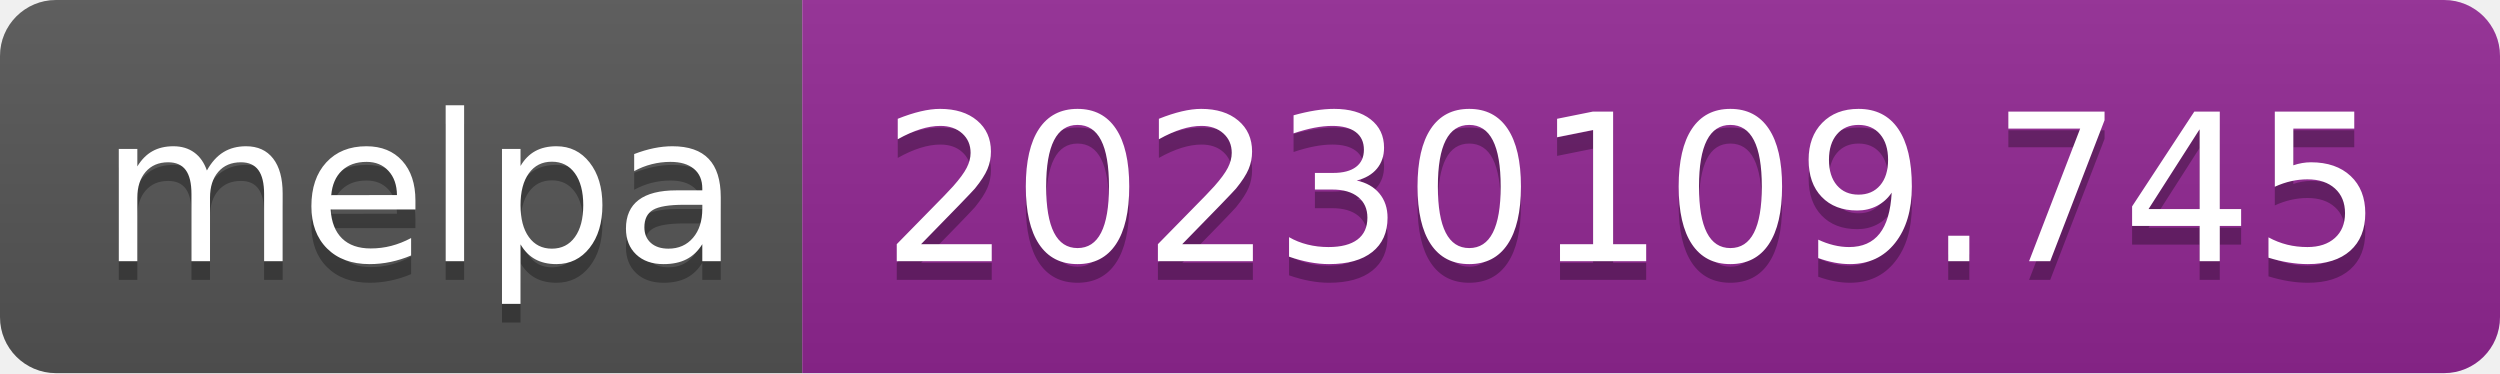
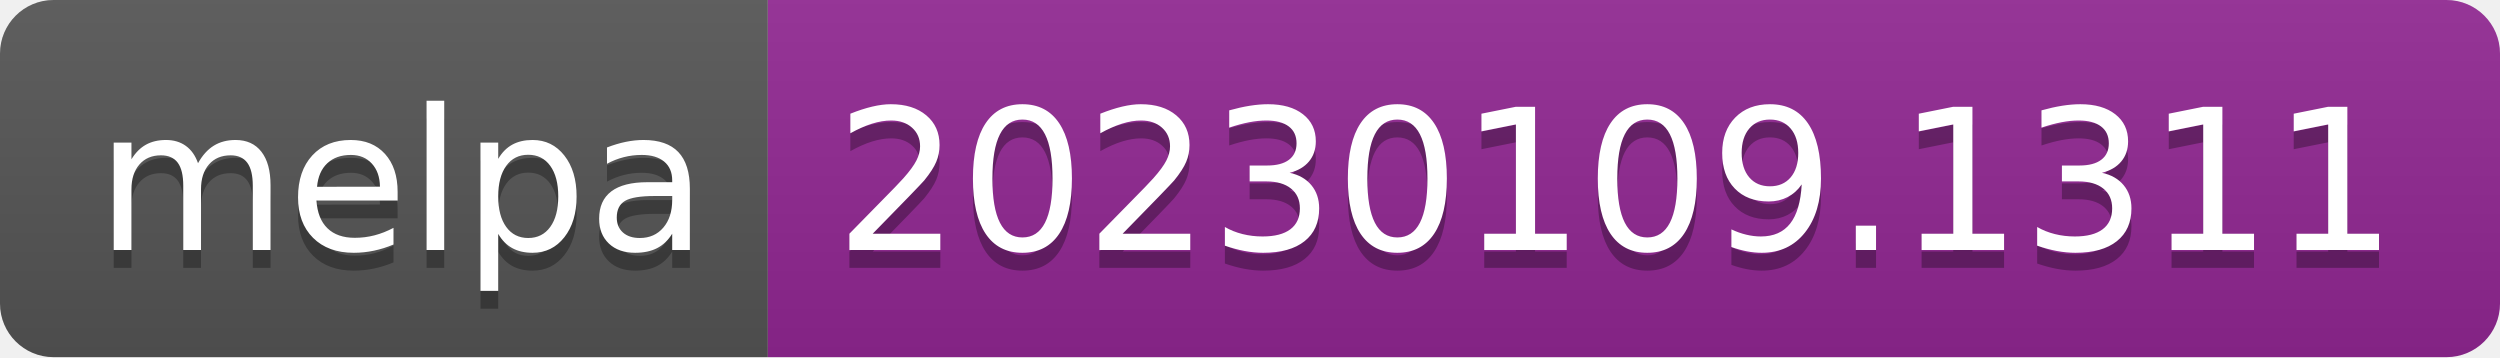
- <svg xmlns="http://www.w3.org/2000/svg" width="134" height="20" role="img" aria-label="melpa: 20230109.745">
+ <svg xmlns="http://www.w3.org/2000/svg" width="140" height="20" role="img" aria-label="melpa: 20230109.1311">
  <linearGradient id="s" x2="0" y2="100%">
    <stop offset="0" stop-color="#bbb" stop-opacity=".1" />
    <stop offset="1" stop-opacity=".1" />
  </linearGradient>
  <clipPath id="r">
-     <rect width="134" height="20" rx="3" fill="#fff" />
+     <rect width="140" height="20" rx="3" fill="#fff" />
  </clipPath>
  <g clip-path="url(#r)">
    <rect width="43" height="20" fill="#555" />
-     <rect x="43" width="91" height="20" fill="#922793" />
-     <rect width="134" height="20" fill="url(#s)" />
+     <rect x="43" width="97" height="20" fill="#922793" />
+     <rect width="140" height="20" fill="url(#s)" />
  </g>
  <g fill="#fff" text-anchor="middle" font-family="Verdana,Geneva,DejaVu Sans,sans-serif" text-rendering="geometricPrecision" font-size="110">
    <text aria-hidden="true" x="225" y="150" fill="#010101" fill-opacity=".3" transform="scale(.1)" textLength="330">melpa</text>
    <text x="225" y="140" transform="scale(.1)" fill="#fff" textLength="330">melpa</text>
-     <text aria-hidden="true" x="875" y="150" fill="#010101" fill-opacity=".3" transform="scale(.1)" textLength="810">20230109.745</text>
-     <text x="875" y="140" transform="scale(.1)" fill="#fff" textLength="810">20230109.745</text>
+     <text aria-hidden="true" x="905" y="150" fill="#010101" fill-opacity=".3" transform="scale(.1)" textLength="870">20230109.1311</text>
+     <text x="905" y="140" transform="scale(.1)" fill="#fff" textLength="870">20230109.1311</text>
  </g>
</svg>
